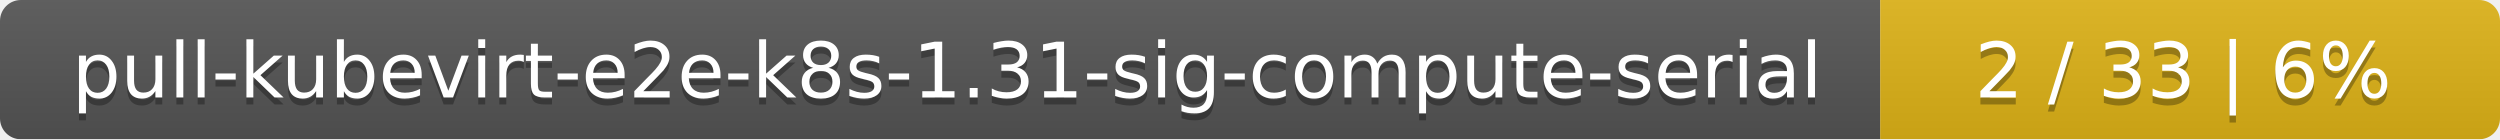
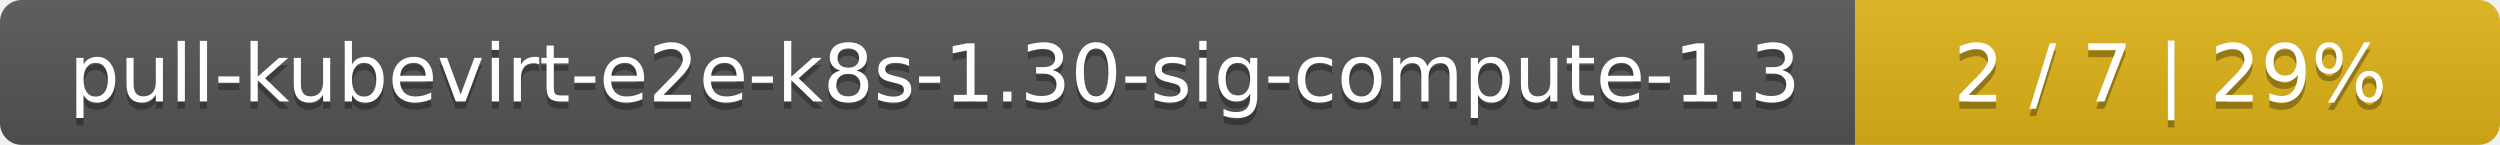
- <svg xmlns="http://www.w3.org/2000/svg" width="359" height="20">
+ <svg xmlns="http://www.w3.org/2000/svg" width="345" height="20">
  <linearGradient id="smooth" x2="0" y2="100%">
    <stop offset="0" stop-color="#bbb" stop-opacity=".1" />
    <stop offset="1" stop-opacity=".1" />
  </linearGradient>
  <mask id="round">
-     <rect width="359" height="20" rx="3" fill="#fff" />
+     <rect width="345" height="20" rx="3" fill="#fff" />
  </mask>
  <g mask="url(#round)">
-     <rect width="270" height="20" fill="#555" />
-     <rect x="270" width="89" height="20" fill="#dfb317" />
-     <rect width="359" height="20" fill="url(#smooth)" />
+     <rect width="256" height="20" fill="#555" />
+     <rect x="256" width="89" height="20" fill="#dfb317" />
+     <rect width="345" height="20" fill="url(#smooth)" />
  </g>
  <g fill="#fff" text-anchor="middle" font-family="DejaVu Sans,Verdana,Geneva,sans-serif" font-size="11">
-     <text x="136" y="15" fill="#010101" fill-opacity=".3">pull-kubevirt-e2e-k8s-1.31-sig-compute-serial</text>
-     <text x="136" y="14">pull-kubevirt-e2e-k8s-1.31-sig-compute-serial</text>
-     <text x="313.5" y="15" fill="#010101" fill-opacity=".3">2 / 33    |    6%</text>
-     <text x="313.5" y="14">2 / 33    |    6%</text>
+     <text x="129" y="15" fill="#010101" fill-opacity=".3">pull-kubevirt-e2e-k8s-1.30-sig-compute-1.3</text>
+     <text x="129" y="14">pull-kubevirt-e2e-k8s-1.30-sig-compute-1.3</text>
+     <text x="299.5" y="15" fill="#010101" fill-opacity=".3">2 / 7    |    29%</text>
+     <text x="299.5" y="14">2 / 7    |    29%</text>
  </g>
</svg>
